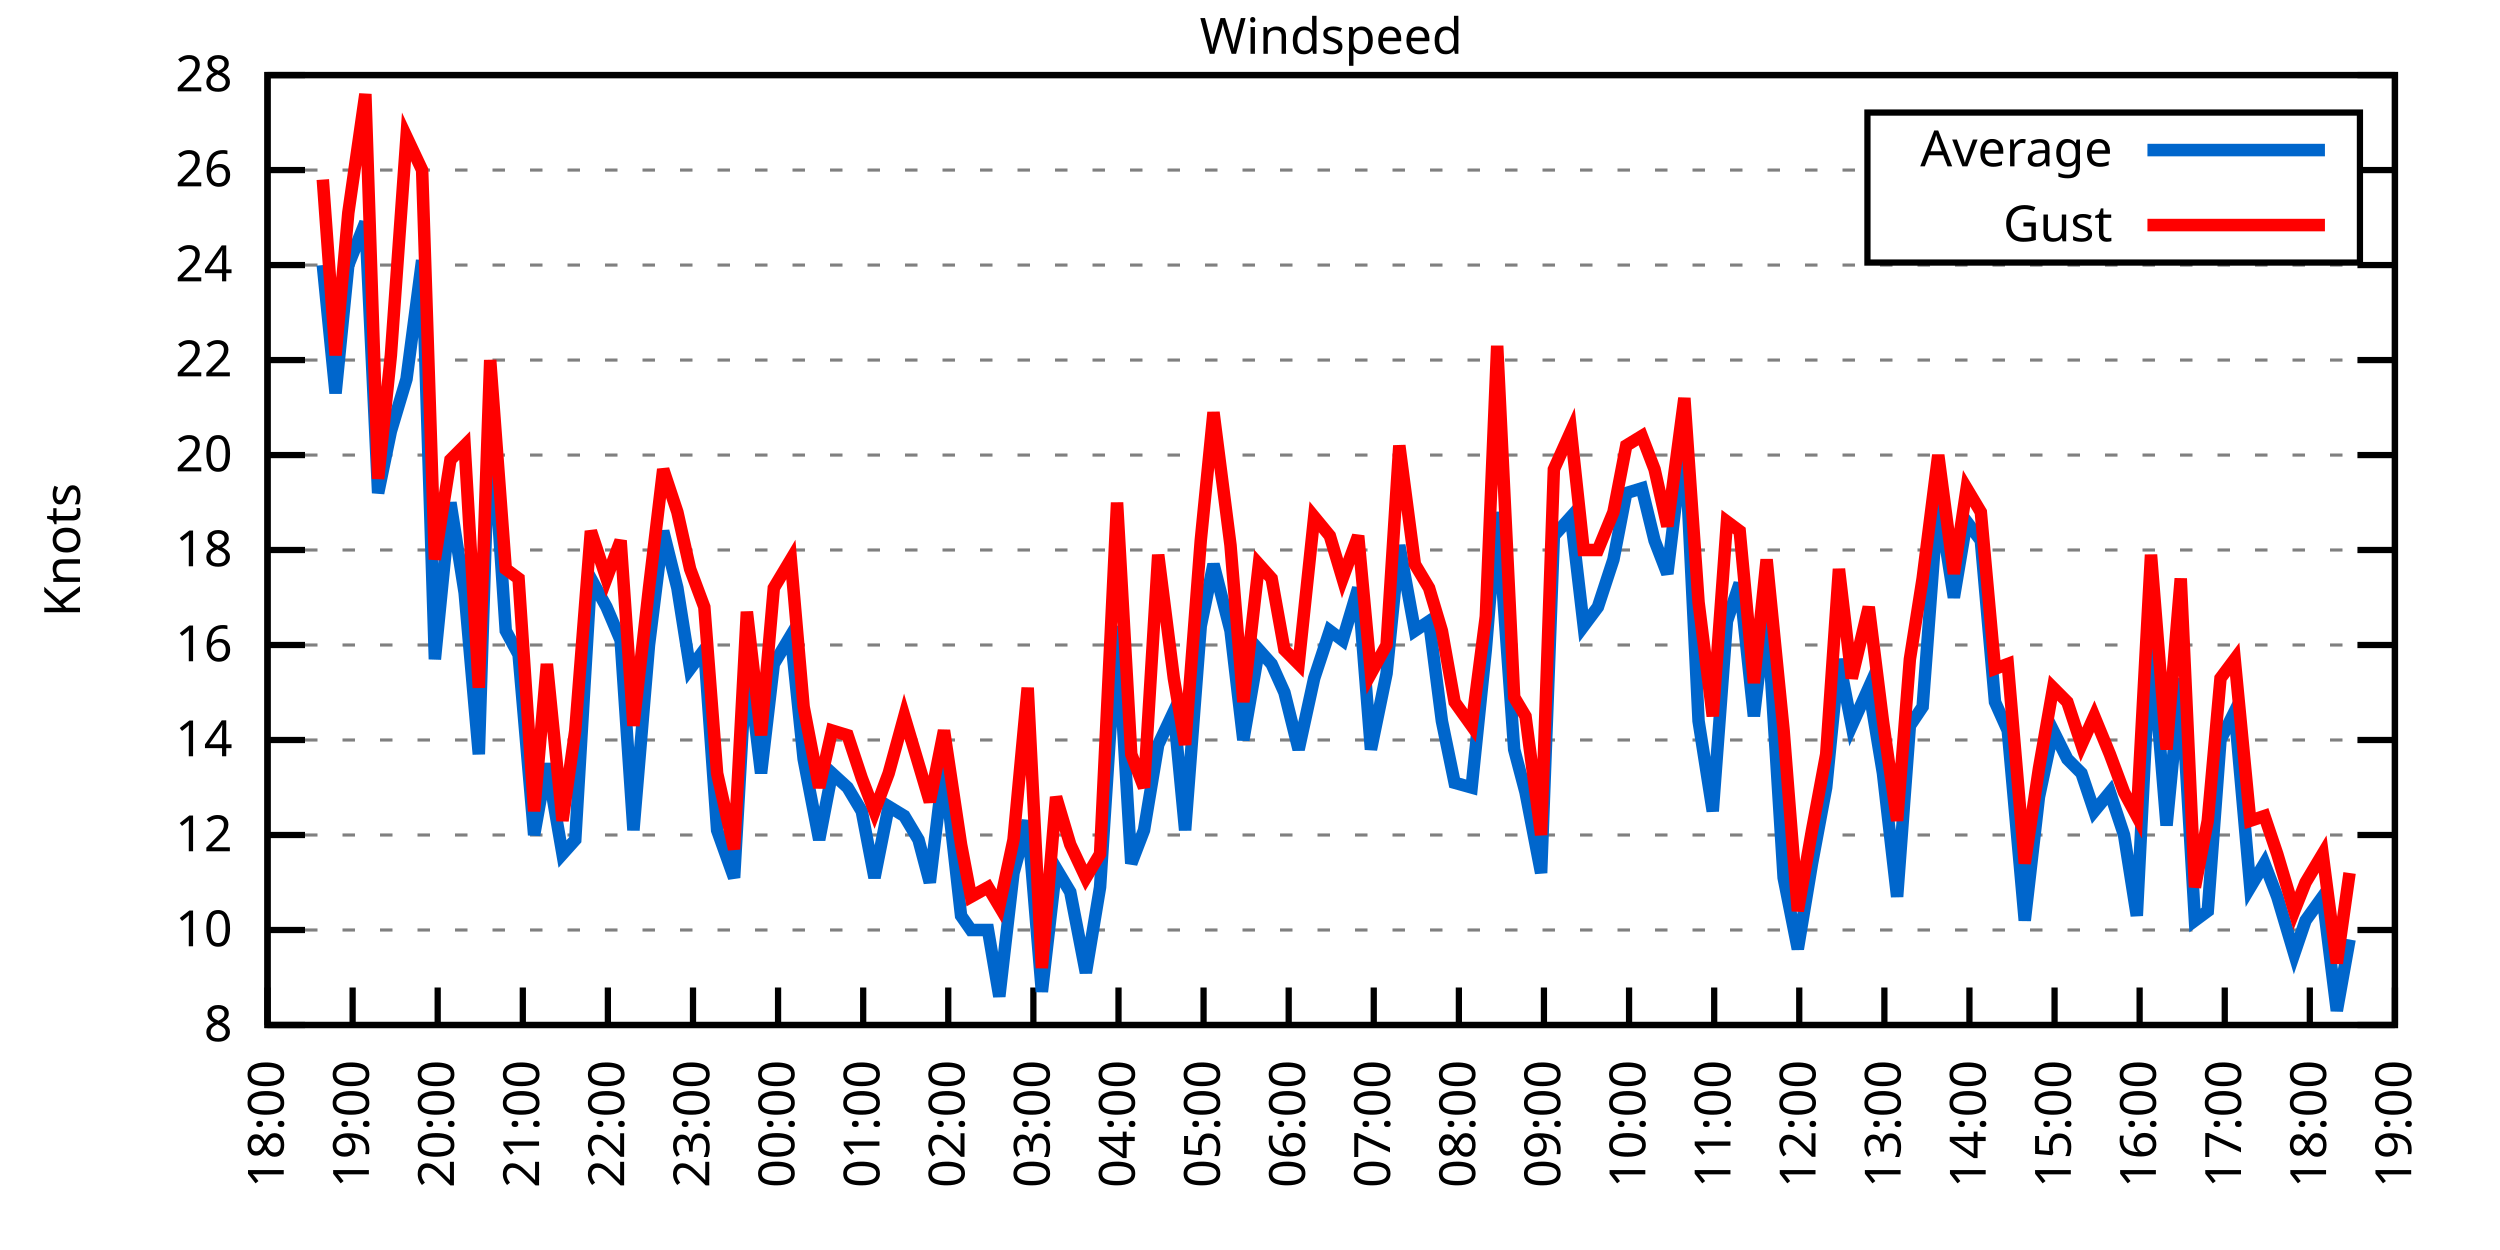
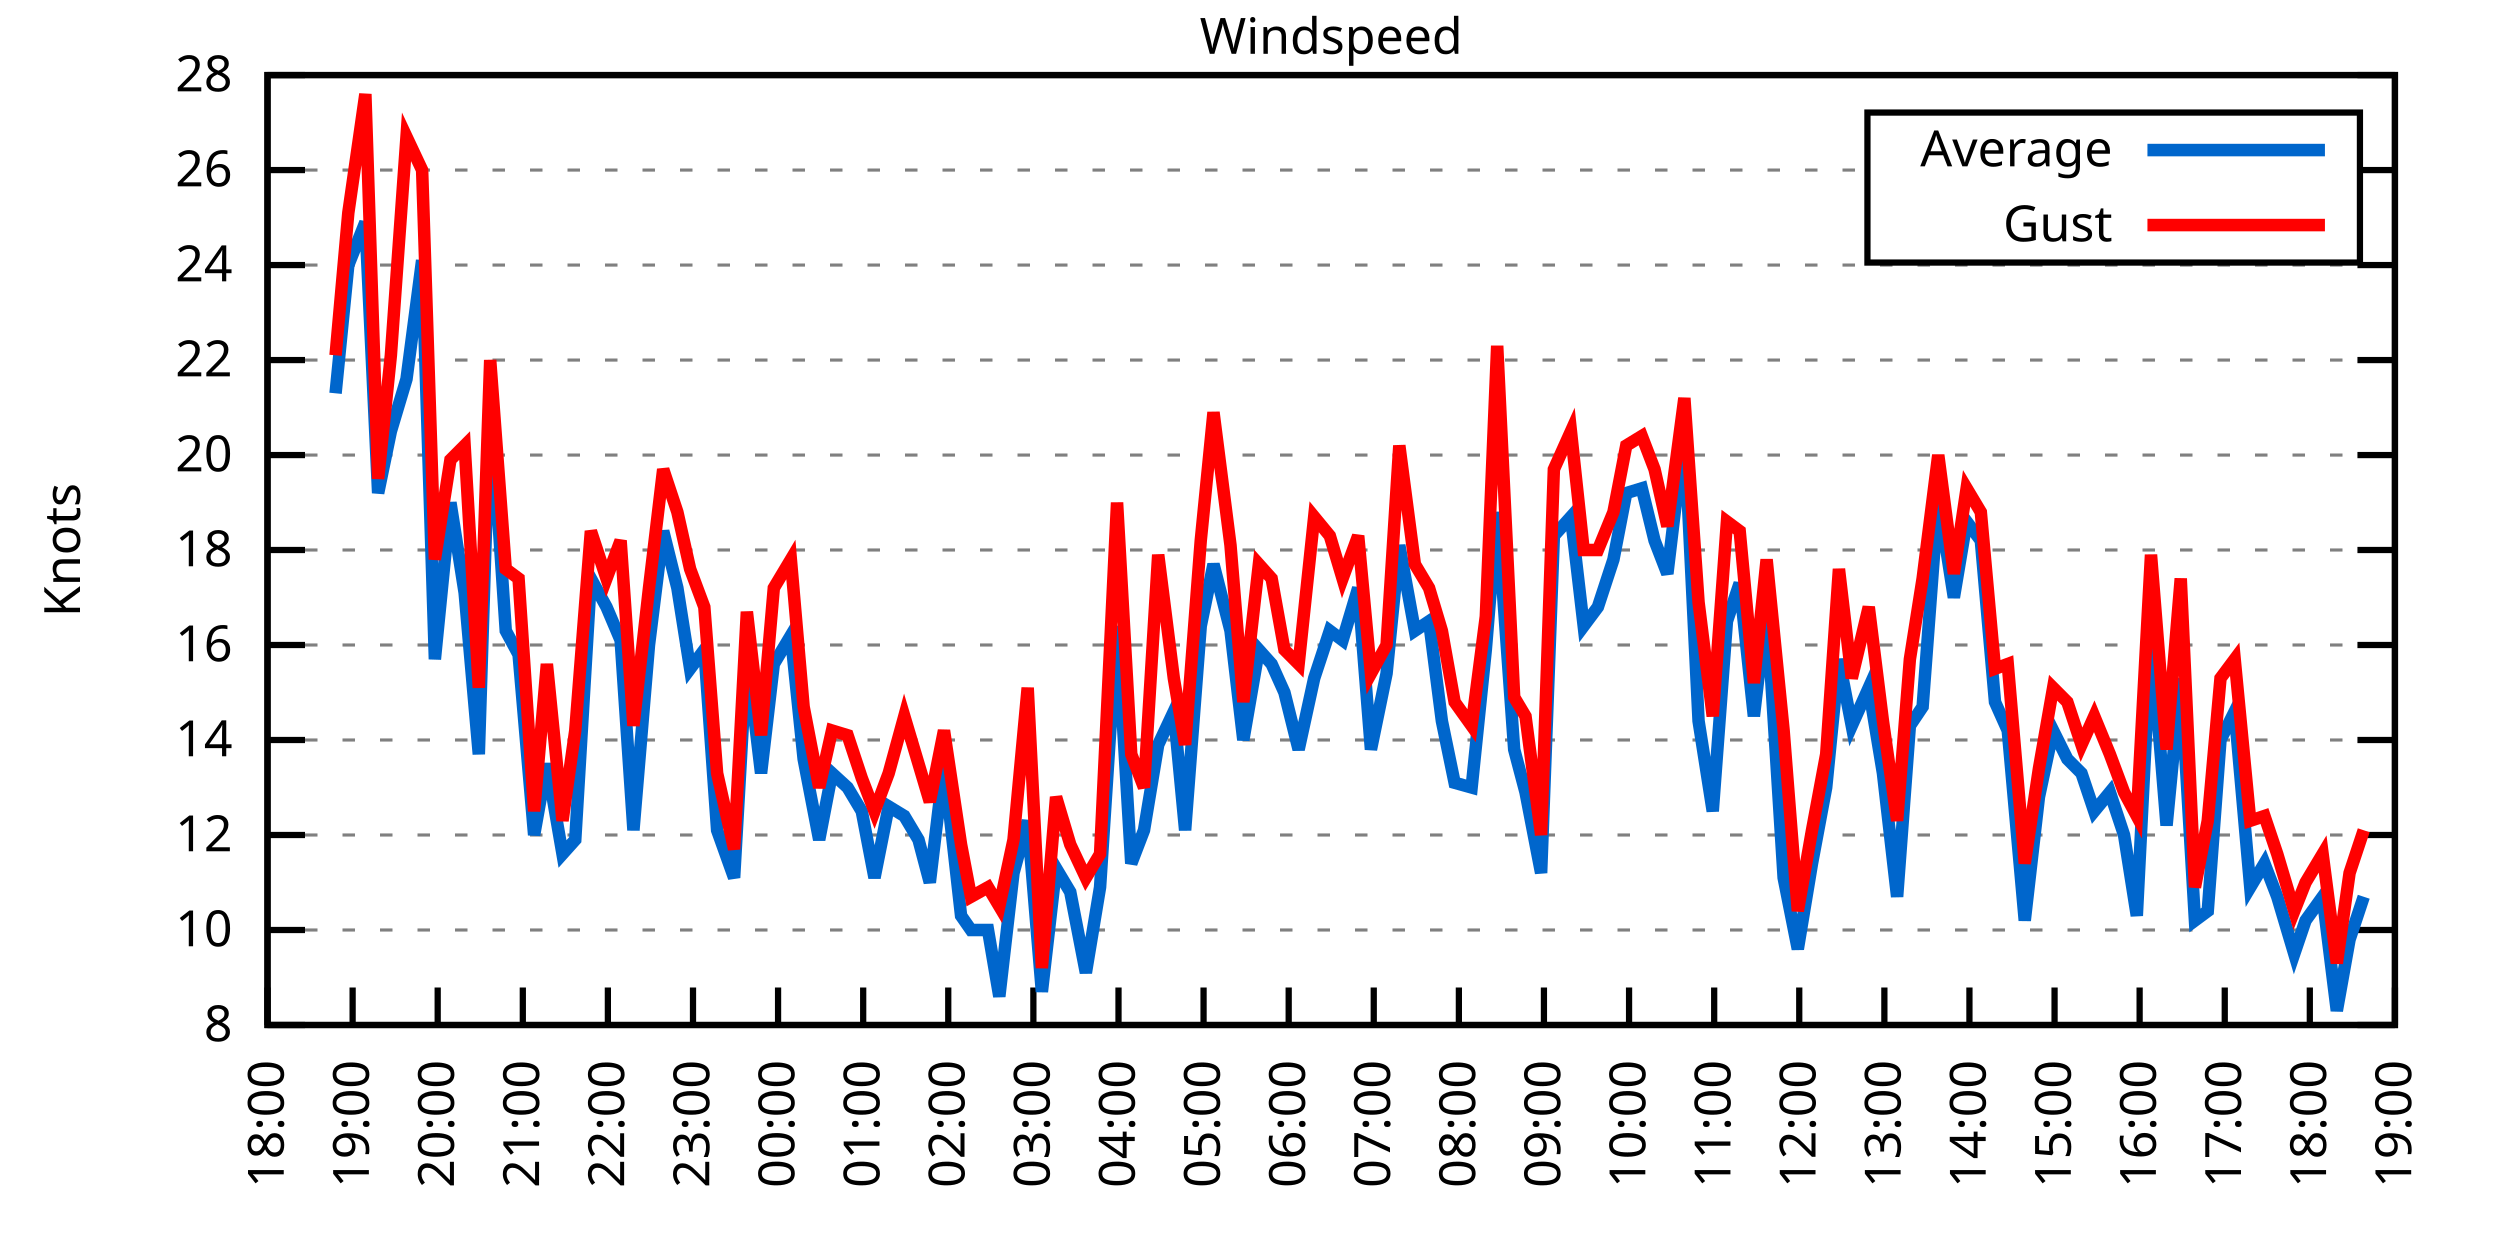
<svg xmlns="http://www.w3.org/2000/svg" xmlns:xlink="http://www.w3.org/1999/xlink" width="400" height="200" viewBox="0 0 400 200">
  <g id="gnuplot_canvas">
    <rect x="0" y="0" width="400" height="200" fill="none" />
    <defs>
      <circle id="gpDot" r="0.5" stroke-width="0.5" stroke="currentColor" />
      <path id="gpPt0" stroke-width="0.333" stroke="currentColor" d="M-1,0 h2 M0,-1 v2" />
      <path id="gpPt1" stroke-width="0.333" stroke="currentColor" d="M-1,-1 L1,1 M1,-1 L-1,1" />
      <path id="gpPt2" stroke-width="0.333" stroke="currentColor" d="M-1,0 L1,0 M0,-1 L0,1 M-1,-1 L1,1 M-1,1 L1,-1" />
      <rect id="gpPt3" stroke-width="0.333" stroke="currentColor" x="-1" y="-1" width="2" height="2" />
      <rect id="gpPt4" stroke-width="0.333" stroke="currentColor" fill="currentColor" x="-1" y="-1" width="2" height="2" />
      <circle id="gpPt5" stroke-width="0.333" stroke="currentColor" cx="0" cy="0" r="1" />
      <use xlink:href="#gpPt5" id="gpPt6" fill="currentColor" stroke="none" />
      <path id="gpPt7" stroke-width="0.333" stroke="currentColor" d="M0,-1.33 L-1.33,0.67 L1.33,0.67 z" />
      <use xlink:href="#gpPt7" id="gpPt8" fill="currentColor" stroke="none" />
      <use xlink:href="#gpPt7" id="gpPt9" stroke="currentColor" transform="rotate(180)" />
      <use xlink:href="#gpPt9" id="gpPt10" fill="currentColor" stroke="none" />
      <use xlink:href="#gpPt3" id="gpPt11" stroke="currentColor" transform="rotate(45)" />
      <use xlink:href="#gpPt11" id="gpPt12" fill="currentColor" stroke="none" />
      <path id="gpPt13" stroke-width="0.333" stroke="currentColor" d="M0,1.330 L1.265,0.411 L0.782,-1.067 L-0.782,-1.076 L-1.265,0.411 z" />
      <use xlink:href="#gpPt13" id="gpPt14" fill="currentColor" stroke="none" />
      <filter id="textbox" filterUnits="objectBoundingBox" x="0" y="0" height="1" width="1">
        <feFlood flood-color="white" flood-opacity="1" result="bgnd" />
        <feComposite in="SourceGraphic" in2="bgnd" operator="atop" />
      </filter>
      <filter id="greybox" filterUnits="objectBoundingBox" x="0" y="0" height="1" width="1">
        <feFlood flood-color="lightgrey" flood-opacity="1" result="grey" />
        <feComposite in="SourceGraphic" in2="grey" operator="atop" />
      </filter>
    </defs>
    <g fill="none" color="white" stroke="currentColor" stroke-width="1.00" stroke-linecap="butt" stroke-linejoin="miter">
</g>
    <g fill="none" color="black" stroke="currentColor" stroke-width="1.00" stroke-linecap="butt" stroke-linejoin="miter">
      <g stroke="none" shape-rendering="crispEdges">
        <polygon fill="rgb(255, 255, 255)" points="42.80,164.00 383.18,164.00 383.18,12.02 42.80,12.02 " />
      </g>
    </g>
    <g fill="none" color="black" stroke="currentColor" stroke-width="1.00" stroke-linecap="butt" stroke-linejoin="miter">
</g>
    <g fill="none" color="black" stroke="black" stroke-width="0.50" stroke-linecap="butt" stroke-linejoin="miter">
</g>
    <g fill="none" color="gray" stroke="currentColor" stroke-width="0.50" stroke-linecap="butt" stroke-linejoin="miter">
      <path stroke="gray" stroke-dasharray="2,4" class="gridline" d="M42.80,164.00 L383.19,164.00  " />
    </g>
    <g fill="none" color="gray" stroke="gray" stroke-width="1.00" stroke-linecap="butt" stroke-linejoin="miter">
</g>
    <g fill="none" color="black" stroke="currentColor" stroke-width="1.00" stroke-linecap="butt" stroke-linejoin="miter">
      <path stroke="black" d="M42.80,164.00 L48.80,164.00 M383.19,164.00 L377.19,164.00  " />
      <g transform="translate(37.20,166.60)" stroke="none" fill="black" font-family="Sans" font-size="8.00" text-anchor="end">
        <text>
          <tspan font-family="Sans"> 8</tspan>
        </text>
      </g>
    </g>
    <g fill="none" color="black" stroke="currentColor" stroke-width="1.00" stroke-linecap="butt" stroke-linejoin="miter">
</g>
    <g fill="none" color="black" stroke="black" stroke-width="0.50" stroke-linecap="butt" stroke-linejoin="miter">
</g>
    <g fill="none" color="gray" stroke="currentColor" stroke-width="0.50" stroke-linecap="butt" stroke-linejoin="miter">
      <path stroke="gray" stroke-dasharray="2,4" class="gridline" d="M42.80,148.80 L383.19,148.80  " />
    </g>
    <g fill="none" color="gray" stroke="gray" stroke-width="1.00" stroke-linecap="butt" stroke-linejoin="miter">
</g>
    <g fill="none" color="black" stroke="currentColor" stroke-width="1.00" stroke-linecap="butt" stroke-linejoin="miter">
      <path stroke="black" d="M42.80,148.80 L48.80,148.80 M383.19,148.80 L377.19,148.80  " />
      <g transform="translate(37.20,151.40)" stroke="none" fill="black" font-family="Sans" font-size="8.00" text-anchor="end">
        <text>
          <tspan font-family="Sans"> 10</tspan>
        </text>
      </g>
    </g>
    <g fill="none" color="black" stroke="currentColor" stroke-width="1.00" stroke-linecap="butt" stroke-linejoin="miter">
</g>
    <g fill="none" color="black" stroke="black" stroke-width="0.50" stroke-linecap="butt" stroke-linejoin="miter">
</g>
    <g fill="none" color="gray" stroke="currentColor" stroke-width="0.50" stroke-linecap="butt" stroke-linejoin="miter">
      <path stroke="gray" stroke-dasharray="2,4" class="gridline" d="M42.80,133.60 L383.19,133.60  " />
    </g>
    <g fill="none" color="gray" stroke="gray" stroke-width="1.00" stroke-linecap="butt" stroke-linejoin="miter">
</g>
    <g fill="none" color="black" stroke="currentColor" stroke-width="1.00" stroke-linecap="butt" stroke-linejoin="miter">
      <path stroke="black" d="M42.80,133.60 L48.80,133.60 M383.19,133.60 L377.19,133.60  " />
      <g transform="translate(37.20,136.20)" stroke="none" fill="black" font-family="Sans" font-size="8.00" text-anchor="end">
        <text>
          <tspan font-family="Sans"> 12</tspan>
        </text>
      </g>
    </g>
    <g fill="none" color="black" stroke="currentColor" stroke-width="1.00" stroke-linecap="butt" stroke-linejoin="miter">
</g>
    <g fill="none" color="black" stroke="black" stroke-width="0.50" stroke-linecap="butt" stroke-linejoin="miter">
</g>
    <g fill="none" color="gray" stroke="currentColor" stroke-width="0.50" stroke-linecap="butt" stroke-linejoin="miter">
      <path stroke="gray" stroke-dasharray="2,4" class="gridline" d="M42.80,118.40 L383.19,118.40  " />
    </g>
    <g fill="none" color="gray" stroke="gray" stroke-width="1.00" stroke-linecap="butt" stroke-linejoin="miter">
</g>
    <g fill="none" color="black" stroke="currentColor" stroke-width="1.00" stroke-linecap="butt" stroke-linejoin="miter">
      <path stroke="black" d="M42.80,118.40 L48.80,118.40 M383.19,118.40 L377.19,118.40  " />
      <g transform="translate(37.20,121.00)" stroke="none" fill="black" font-family="Sans" font-size="8.00" text-anchor="end">
        <text>
          <tspan font-family="Sans"> 14</tspan>
        </text>
      </g>
    </g>
    <g fill="none" color="black" stroke="currentColor" stroke-width="1.00" stroke-linecap="butt" stroke-linejoin="miter">
</g>
    <g fill="none" color="black" stroke="black" stroke-width="0.50" stroke-linecap="butt" stroke-linejoin="miter">
</g>
    <g fill="none" color="gray" stroke="currentColor" stroke-width="0.50" stroke-linecap="butt" stroke-linejoin="miter">
      <path stroke="gray" stroke-dasharray="2,4" class="gridline" d="M42.80,103.20 L383.19,103.20  " />
    </g>
    <g fill="none" color="gray" stroke="gray" stroke-width="1.00" stroke-linecap="butt" stroke-linejoin="miter">
</g>
    <g fill="none" color="black" stroke="currentColor" stroke-width="1.00" stroke-linecap="butt" stroke-linejoin="miter">
      <path stroke="black" d="M42.80,103.20 L48.80,103.20 M383.19,103.20 L377.19,103.20  " />
      <g transform="translate(37.20,105.80)" stroke="none" fill="black" font-family="Sans" font-size="8.00" text-anchor="end">
        <text>
          <tspan font-family="Sans"> 16</tspan>
        </text>
      </g>
    </g>
    <g fill="none" color="black" stroke="currentColor" stroke-width="1.00" stroke-linecap="butt" stroke-linejoin="miter">
</g>
    <g fill="none" color="black" stroke="black" stroke-width="0.50" stroke-linecap="butt" stroke-linejoin="miter">
</g>
    <g fill="none" color="gray" stroke="currentColor" stroke-width="0.50" stroke-linecap="butt" stroke-linejoin="miter">
      <path stroke="gray" stroke-dasharray="2,4" class="gridline" d="M42.80,88.00 L383.19,88.00  " />
    </g>
    <g fill="none" color="gray" stroke="gray" stroke-width="1.00" stroke-linecap="butt" stroke-linejoin="miter">
</g>
    <g fill="none" color="black" stroke="currentColor" stroke-width="1.00" stroke-linecap="butt" stroke-linejoin="miter">
      <path stroke="black" d="M42.80,88.00 L48.80,88.00 M383.19,88.00 L377.19,88.00  " />
      <g transform="translate(37.20,90.60)" stroke="none" fill="black" font-family="Sans" font-size="8.00" text-anchor="end">
        <text>
          <tspan font-family="Sans"> 18</tspan>
        </text>
      </g>
    </g>
    <g fill="none" color="black" stroke="currentColor" stroke-width="1.00" stroke-linecap="butt" stroke-linejoin="miter">
</g>
    <g fill="none" color="black" stroke="black" stroke-width="0.50" stroke-linecap="butt" stroke-linejoin="miter">
</g>
    <g fill="none" color="gray" stroke="currentColor" stroke-width="0.50" stroke-linecap="butt" stroke-linejoin="miter">
      <path stroke="gray" stroke-dasharray="2,4" class="gridline" d="M42.80,72.81 L383.19,72.81  " />
    </g>
    <g fill="none" color="gray" stroke="gray" stroke-width="1.00" stroke-linecap="butt" stroke-linejoin="miter">
</g>
    <g fill="none" color="black" stroke="currentColor" stroke-width="1.00" stroke-linecap="butt" stroke-linejoin="miter">
      <path stroke="black" d="M42.80,72.81 L48.80,72.81 M383.19,72.81 L377.19,72.81  " />
      <g transform="translate(37.20,75.41)" stroke="none" fill="black" font-family="Sans" font-size="8.00" text-anchor="end">
        <text>
          <tspan font-family="Sans"> 20</tspan>
        </text>
      </g>
    </g>
    <g fill="none" color="black" stroke="currentColor" stroke-width="1.00" stroke-linecap="butt" stroke-linejoin="miter">
</g>
    <g fill="none" color="black" stroke="black" stroke-width="0.50" stroke-linecap="butt" stroke-linejoin="miter">
</g>
    <g fill="none" color="gray" stroke="currentColor" stroke-width="0.50" stroke-linecap="butt" stroke-linejoin="miter">
      <path stroke="gray" stroke-dasharray="2,4" class="gridline" d="M42.80,57.61 L383.19,57.61  " />
    </g>
    <g fill="none" color="gray" stroke="gray" stroke-width="1.00" stroke-linecap="butt" stroke-linejoin="miter">
</g>
    <g fill="none" color="black" stroke="currentColor" stroke-width="1.00" stroke-linecap="butt" stroke-linejoin="miter">
      <path stroke="black" d="M42.80,57.61 L48.80,57.61 M383.19,57.61 L377.19,57.61  " />
      <g transform="translate(37.20,60.21)" stroke="none" fill="black" font-family="Sans" font-size="8.00" text-anchor="end">
        <text>
          <tspan font-family="Sans"> 22</tspan>
        </text>
      </g>
    </g>
    <g fill="none" color="black" stroke="currentColor" stroke-width="1.00" stroke-linecap="butt" stroke-linejoin="miter">
</g>
    <g fill="none" color="black" stroke="black" stroke-width="0.50" stroke-linecap="butt" stroke-linejoin="miter">
</g>
    <g fill="none" color="gray" stroke="currentColor" stroke-width="0.50" stroke-linecap="butt" stroke-linejoin="miter">
      <path stroke="gray" stroke-dasharray="2,4" class="gridline" d="M42.80,42.41 L383.19,42.41  " />
    </g>
    <g fill="none" color="gray" stroke="gray" stroke-width="1.00" stroke-linecap="butt" stroke-linejoin="miter">
</g>
    <g fill="none" color="black" stroke="currentColor" stroke-width="1.00" stroke-linecap="butt" stroke-linejoin="miter">
      <path stroke="black" d="M42.80,42.41 L48.80,42.41 M383.19,42.41 L377.19,42.41  " />
      <g transform="translate(37.20,45.01)" stroke="none" fill="black" font-family="Sans" font-size="8.00" text-anchor="end">
        <text>
          <tspan font-family="Sans"> 24</tspan>
        </text>
      </g>
    </g>
    <g fill="none" color="black" stroke="currentColor" stroke-width="1.00" stroke-linecap="butt" stroke-linejoin="miter">
</g>
    <g fill="none" color="black" stroke="black" stroke-width="0.50" stroke-linecap="butt" stroke-linejoin="miter">
</g>
    <g fill="none" color="gray" stroke="currentColor" stroke-width="0.50" stroke-linecap="butt" stroke-linejoin="miter">
      <path stroke="gray" stroke-dasharray="2,4" class="gridline" d="M42.80,27.21 L298.79,27.21 M377.59,27.21 L383.19,27.21  " />
    </g>
    <g fill="none" color="gray" stroke="gray" stroke-width="1.00" stroke-linecap="butt" stroke-linejoin="miter">
</g>
    <g fill="none" color="black" stroke="currentColor" stroke-width="1.00" stroke-linecap="butt" stroke-linejoin="miter">
      <path stroke="black" d="M42.80,27.21 L48.80,27.21 M383.19,27.21 L377.19,27.21  " />
      <g transform="translate(37.20,29.81)" stroke="none" fill="black" font-family="Sans" font-size="8.00" text-anchor="end">
        <text>
          <tspan font-family="Sans"> 26</tspan>
        </text>
      </g>
    </g>
    <g fill="none" color="black" stroke="currentColor" stroke-width="1.00" stroke-linecap="butt" stroke-linejoin="miter">
</g>
    <g fill="none" color="black" stroke="black" stroke-width="0.50" stroke-linecap="butt" stroke-linejoin="miter">
</g>
    <g fill="none" color="gray" stroke="currentColor" stroke-width="0.50" stroke-linecap="butt" stroke-linejoin="miter">
      <path stroke="gray" stroke-dasharray="2,4" class="gridline" d="M42.80,12.01 L383.19,12.01  " />
    </g>
    <g fill="none" color="gray" stroke="gray" stroke-width="1.00" stroke-linecap="butt" stroke-linejoin="miter">
</g>
    <g fill="none" color="black" stroke="currentColor" stroke-width="1.00" stroke-linecap="butt" stroke-linejoin="miter">
      <path stroke="black" d="M42.80,12.01 L48.80,12.01 M383.19,12.01 L377.19,12.01  " />
      <g transform="translate(37.20,14.61)" stroke="none" fill="black" font-family="Sans" font-size="8.00" text-anchor="end">
        <text>
          <tspan font-family="Sans"> 28</tspan>
        </text>
      </g>
    </g>
    <g fill="none" color="black" stroke="currentColor" stroke-width="1.00" stroke-linecap="butt" stroke-linejoin="miter">
      <path stroke="black" d="M42.80,164.00 L42.80,158.00  " />
      <g transform="translate(45.40,169.60) rotate(270.00)" stroke="none" fill="black" font-family="Sans" font-size="8.00" text-anchor="end">
        <text>
          <tspan font-family="Sans">18:00</tspan>
        </text>
      </g>
    </g>
    <g fill="none" color="black" stroke="currentColor" stroke-width="1.00" stroke-linecap="butt" stroke-linejoin="miter">
      <path stroke="black" d="M56.42,164.00 L56.42,158.00  " />
      <g transform="translate(59.02,169.60) rotate(270.00)" stroke="none" fill="black" font-family="Sans" font-size="8.00" text-anchor="end">
        <text>
          <tspan font-family="Sans">19:00</tspan>
        </text>
      </g>
    </g>
    <g fill="none" color="black" stroke="currentColor" stroke-width="1.00" stroke-linecap="butt" stroke-linejoin="miter">
      <path stroke="black" d="M70.03,164.00 L70.03,158.00  " />
      <g transform="translate(72.63,169.60) rotate(270.00)" stroke="none" fill="black" font-family="Sans" font-size="8.00" text-anchor="end">
        <text>
          <tspan font-family="Sans">20:00</tspan>
        </text>
      </g>
    </g>
    <g fill="none" color="black" stroke="currentColor" stroke-width="1.00" stroke-linecap="butt" stroke-linejoin="miter">
      <path stroke="black" d="M83.65,164.00 L83.65,158.00  " />
      <g transform="translate(86.25,169.60) rotate(270.00)" stroke="none" fill="black" font-family="Sans" font-size="8.00" text-anchor="end">
        <text>
          <tspan font-family="Sans">21:00</tspan>
        </text>
      </g>
    </g>
    <g fill="none" color="black" stroke="currentColor" stroke-width="1.00" stroke-linecap="butt" stroke-linejoin="miter">
      <path stroke="black" d="M97.26,164.00 L97.26,158.00  " />
      <g transform="translate(99.86,169.60) rotate(270.00)" stroke="none" fill="black" font-family="Sans" font-size="8.00" text-anchor="end">
        <text>
          <tspan font-family="Sans">22:00</tspan>
        </text>
      </g>
    </g>
    <g fill="none" color="black" stroke="currentColor" stroke-width="1.00" stroke-linecap="butt" stroke-linejoin="miter">
      <path stroke="black" d="M110.88,164.00 L110.88,158.00  " />
      <g transform="translate(113.48,169.60) rotate(270.00)" stroke="none" fill="black" font-family="Sans" font-size="8.00" text-anchor="end">
        <text>
          <tspan font-family="Sans">23:00</tspan>
        </text>
      </g>
    </g>
    <g fill="none" color="black" stroke="currentColor" stroke-width="1.00" stroke-linecap="butt" stroke-linejoin="miter">
      <path stroke="black" d="M124.49,164.00 L124.49,158.00  " />
      <g transform="translate(127.09,169.60) rotate(270.00)" stroke="none" fill="black" font-family="Sans" font-size="8.00" text-anchor="end">
        <text>
          <tspan font-family="Sans">00:00</tspan>
        </text>
      </g>
    </g>
    <g fill="none" color="black" stroke="currentColor" stroke-width="1.00" stroke-linecap="butt" stroke-linejoin="miter">
      <path stroke="black" d="M138.11,164.00 L138.11,158.00  " />
      <g transform="translate(140.71,169.60) rotate(270.00)" stroke="none" fill="black" font-family="Sans" font-size="8.00" text-anchor="end">
        <text>
          <tspan font-family="Sans">01:00</tspan>
        </text>
      </g>
    </g>
    <g fill="none" color="black" stroke="currentColor" stroke-width="1.00" stroke-linecap="butt" stroke-linejoin="miter">
      <path stroke="black" d="M151.72,164.00 L151.72,158.00  " />
      <g transform="translate(154.32,169.60) rotate(270.00)" stroke="none" fill="black" font-family="Sans" font-size="8.00" text-anchor="end">
        <text>
          <tspan font-family="Sans">02:00</tspan>
        </text>
      </g>
    </g>
    <g fill="none" color="black" stroke="currentColor" stroke-width="1.00" stroke-linecap="butt" stroke-linejoin="miter">
      <path stroke="black" d="M165.34,164.00 L165.34,158.00  " />
      <g transform="translate(167.94,169.60) rotate(270.00)" stroke="none" fill="black" font-family="Sans" font-size="8.00" text-anchor="end">
        <text>
          <tspan font-family="Sans">03:00</tspan>
        </text>
      </g>
    </g>
    <g fill="none" color="black" stroke="currentColor" stroke-width="1.00" stroke-linecap="butt" stroke-linejoin="miter">
      <path stroke="black" d="M178.96,164.00 L178.96,158.00  " />
      <g transform="translate(181.56,169.60) rotate(270.00)" stroke="none" fill="black" font-family="Sans" font-size="8.00" text-anchor="end">
        <text>
          <tspan font-family="Sans">04:00</tspan>
        </text>
      </g>
    </g>
    <g fill="none" color="black" stroke="currentColor" stroke-width="1.00" stroke-linecap="butt" stroke-linejoin="miter">
      <path stroke="black" d="M192.57,164.00 L192.57,158.00  " />
      <g transform="translate(195.17,169.60) rotate(270.00)" stroke="none" fill="black" font-family="Sans" font-size="8.00" text-anchor="end">
        <text>
          <tspan font-family="Sans">05:00</tspan>
        </text>
      </g>
    </g>
    <g fill="none" color="black" stroke="currentColor" stroke-width="1.00" stroke-linecap="butt" stroke-linejoin="miter">
      <path stroke="black" d="M206.19,164.00 L206.19,158.00  " />
      <g transform="translate(208.79,169.60) rotate(270.00)" stroke="none" fill="black" font-family="Sans" font-size="8.00" text-anchor="end">
        <text>
          <tspan font-family="Sans">06:00</tspan>
        </text>
      </g>
    </g>
    <g fill="none" color="black" stroke="currentColor" stroke-width="1.00" stroke-linecap="butt" stroke-linejoin="miter">
      <path stroke="black" d="M219.80,164.00 L219.80,158.00  " />
      <g transform="translate(222.40,169.60) rotate(270.00)" stroke="none" fill="black" font-family="Sans" font-size="8.00" text-anchor="end">
        <text>
          <tspan font-family="Sans">07:00</tspan>
        </text>
      </g>
    </g>
    <g fill="none" color="black" stroke="currentColor" stroke-width="1.00" stroke-linecap="butt" stroke-linejoin="miter">
      <path stroke="black" d="M233.42,164.00 L233.42,158.00  " />
      <g transform="translate(236.02,169.60) rotate(270.00)" stroke="none" fill="black" font-family="Sans" font-size="8.00" text-anchor="end">
        <text>
          <tspan font-family="Sans">08:00</tspan>
        </text>
      </g>
    </g>
    <g fill="none" color="black" stroke="currentColor" stroke-width="1.00" stroke-linecap="butt" stroke-linejoin="miter">
      <path stroke="black" d="M247.03,164.00 L247.03,158.00  " />
      <g transform="translate(249.63,169.60) rotate(270.00)" stroke="none" fill="black" font-family="Sans" font-size="8.00" text-anchor="end">
        <text>
          <tspan font-family="Sans">09:00</tspan>
        </text>
      </g>
    </g>
    <g fill="none" color="black" stroke="currentColor" stroke-width="1.00" stroke-linecap="butt" stroke-linejoin="miter">
      <path stroke="black" d="M260.65,164.00 L260.65,158.00  " />
      <g transform="translate(263.25,169.60) rotate(270.00)" stroke="none" fill="black" font-family="Sans" font-size="8.00" text-anchor="end">
        <text>
          <tspan font-family="Sans">10:00</tspan>
        </text>
      </g>
    </g>
    <g fill="none" color="black" stroke="currentColor" stroke-width="1.00" stroke-linecap="butt" stroke-linejoin="miter">
      <path stroke="black" d="M274.27,164.00 L274.27,158.00  " />
      <g transform="translate(276.87,169.60) rotate(270.00)" stroke="none" fill="black" font-family="Sans" font-size="8.00" text-anchor="end">
        <text>
          <tspan font-family="Sans">11:00</tspan>
        </text>
      </g>
    </g>
    <g fill="none" color="black" stroke="currentColor" stroke-width="1.00" stroke-linecap="butt" stroke-linejoin="miter">
      <path stroke="black" d="M287.88,164.00 L287.88,158.00  " />
      <g transform="translate(290.48,169.60) rotate(270.00)" stroke="none" fill="black" font-family="Sans" font-size="8.00" text-anchor="end">
        <text>
          <tspan font-family="Sans">12:00</tspan>
        </text>
      </g>
    </g>
    <g fill="none" color="black" stroke="currentColor" stroke-width="1.00" stroke-linecap="butt" stroke-linejoin="miter">
      <path stroke="black" d="M301.50,164.00 L301.50,158.00  " />
      <g transform="translate(304.10,169.60) rotate(270.00)" stroke="none" fill="black" font-family="Sans" font-size="8.00" text-anchor="end">
        <text>
          <tspan font-family="Sans">13:00</tspan>
        </text>
      </g>
    </g>
    <g fill="none" color="black" stroke="currentColor" stroke-width="1.00" stroke-linecap="butt" stroke-linejoin="miter">
      <path stroke="black" d="M315.11,164.00 L315.11,158.00  " />
      <g transform="translate(317.71,169.60) rotate(270.00)" stroke="none" fill="black" font-family="Sans" font-size="8.00" text-anchor="end">
        <text>
          <tspan font-family="Sans">14:00</tspan>
        </text>
      </g>
    </g>
    <g fill="none" color="black" stroke="currentColor" stroke-width="1.00" stroke-linecap="butt" stroke-linejoin="miter">
      <path stroke="black" d="M328.73,164.00 L328.73,158.00  " />
      <g transform="translate(331.33,169.60) rotate(270.00)" stroke="none" fill="black" font-family="Sans" font-size="8.00" text-anchor="end">
        <text>
          <tspan font-family="Sans">15:00</tspan>
        </text>
      </g>
    </g>
    <g fill="none" color="black" stroke="currentColor" stroke-width="1.00" stroke-linecap="butt" stroke-linejoin="miter">
      <path stroke="black" d="M342.34,164.00 L342.34,158.00  " />
      <g transform="translate(344.94,169.60) rotate(270.00)" stroke="none" fill="black" font-family="Sans" font-size="8.00" text-anchor="end">
        <text>
          <tspan font-family="Sans">16:00</tspan>
        </text>
      </g>
    </g>
    <g fill="none" color="black" stroke="currentColor" stroke-width="1.00" stroke-linecap="butt" stroke-linejoin="miter">
      <path stroke="black" d="M355.96,164.00 L355.96,158.00  " />
      <g transform="translate(358.56,169.60) rotate(270.00)" stroke="none" fill="black" font-family="Sans" font-size="8.00" text-anchor="end">
        <text>
          <tspan font-family="Sans">17:00</tspan>
        </text>
      </g>
    </g>
    <g fill="none" color="black" stroke="currentColor" stroke-width="1.00" stroke-linecap="butt" stroke-linejoin="miter">
      <path stroke="black" d="M369.57,164.00 L369.57,158.00  " />
      <g transform="translate(372.17,169.60) rotate(270.00)" stroke="none" fill="black" font-family="Sans" font-size="8.00" text-anchor="end">
        <text>
          <tspan font-family="Sans">18:00</tspan>
        </text>
      </g>
    </g>
    <g fill="none" color="black" stroke="currentColor" stroke-width="1.00" stroke-linecap="butt" stroke-linejoin="miter">
      <path stroke="black" d="M383.19,164.00 L383.19,158.00  " />
      <g transform="translate(385.79,169.60) rotate(270.00)" stroke="none" fill="black" font-family="Sans" font-size="8.00" text-anchor="end">
        <text>
          <tspan font-family="Sans">19:00</tspan>
        </text>
      </g>
    </g>
    <g fill="none" color="black" stroke="currentColor" stroke-width="1.00" stroke-linecap="butt" stroke-linejoin="miter">
</g>
    <g fill="none" color="black" stroke="currentColor" stroke-width="1.00" stroke-linecap="butt" stroke-linejoin="miter">
      <path stroke="black" d="M42.80,12.01 L42.80,164.00 L383.19,164.00 L383.19,12.01 L42.80,12.01 Z  " />
    </g>
    <g fill="none" color="black" stroke="currentColor" stroke-width="1.00" stroke-linecap="butt" stroke-linejoin="miter">
</g>
    <g fill="none" color="black" stroke="currentColor" stroke-width="1.00" stroke-linecap="butt" stroke-linejoin="miter">
      <path stroke="black" d="M298.79,42.01 L298.79,18.01 L377.59,18.01 L377.59,42.01 L298.79,42.01 Z  " />
    </g>
    <g id="Windspeed_plot_1">
      <g fill="none" color="white" stroke="black" stroke-width="2.00" stroke-linecap="butt" stroke-linejoin="miter">
</g>
      <g fill="none" color="black" stroke="currentColor" stroke-width="2.00" stroke-linecap="butt" stroke-linejoin="miter">
        <g transform="translate(337.99,26.61)" stroke="none" fill="black" font-family="Sans" font-size="8.00" text-anchor="end">
          <text>
            <tspan font-family="Sans">Average</tspan>
          </text>
        </g>
      </g>
      <g fill="none" color="black" stroke="currentColor" stroke-width="2.00" stroke-linecap="butt" stroke-linejoin="miter">
-         <path stroke="rgb(  0, 102, 204)" d="M343.59,24.01 L371.99,24.01 M51.65,42.41 L53.69,62.93 L55.73,42.41 L58.46,35.57 L60.50,78.89 L62.54,69.01   L65.04,60.65 L67.54,41.65 L69.58,105.48 L72.07,80.41 L74.34,94.84 L76.61,120.68 L78.43,63.69 L80.92,100.92   L82.97,104.72 L85.46,133.60 L87.50,122.20 L90.00,136.64 L92.04,134.36 L94.54,92.56 L97.04,97.12 L99.30,102.44   L101.35,132.84 L103.84,103.20 L106.11,84.97 L108.38,94.08 L110.42,107.00 L112.69,103.96 L114.74,132.84 L117.46,140.44   L119.50,104.72 L121.77,123.72 L123.81,106.24 L126.54,101.68 L128.58,121.44 L131.07,134.36 L133.12,123.72 L135.61,126.00   L137.88,129.80 L139.92,140.44 L142.19,129.04 L144.69,130.56 L146.96,134.36 L148.77,141.20 L151.04,122.20 L153.77,146.52   L155.36,148.80 L158.08,148.80 L159.89,159.44 L162.16,139.68 L164.43,131.32 L166.70,158.68 L168.97,138.92 L171.24,142.72   L173.74,155.64 L176.01,141.96 L178.73,100.16 L181.00,138.16 L183.04,132.84 L185.31,119.16 L187.81,113.84 L189.62,132.84   L192.12,100.16 L194.16,90.28 L196.88,100.92 L198.93,118.40 L201.42,103.96 L203.46,106.24 L205.51,110.80 L207.78,119.92   L210.27,108.52 L212.77,100.92 L214.81,102.44 L217.31,94.08 L219.35,119.92 L221.85,107.76 L223.89,87.25 L226.38,100.92   L228.65,99.40 L230.70,115.36 L232.74,125.24 L235.46,126.00 L237.73,103.96 L239.55,81.93 L242.27,119.92 L244.08,126.76   L246.58,139.68 L248.62,85.73 L251.35,82.69 L253.39,100.16 L255.66,97.12 L258.15,89.52 L260.20,78.89 L262.69,78.13   L264.73,86.49 L266.78,91.80 L269.50,69.01 L271.77,115.36 L274.04,129.80 L276.31,99.40 L278.35,93.32 L280.62,114.60   L282.66,97.12 L285.38,140.44 L287.65,151.84 L289.92,138.16 L292.19,126.00 L294.23,105.48 L296.28,116.12 L299.00,110.04   L301.27,123.72 L303.54,143.48 L305.58,116.12 L307.62,113.08 L310.12,79.65 L312.62,95.60 L314.66,83.45 L316.93,86.49   L319.20,112.32 L321.24,116.88 L323.96,147.28 L326.23,127.52 L328.50,116.88 L330.77,121.44 L333.04,123.72 L335.08,129.80   L337.58,126.76 L339.85,133.60 L341.89,146.52 L344.16,101.68 L346.65,132.08 L348.92,108.52 L351.19,147.28 L353.24,145.76   L355.28,118.40 L357.55,113.84 L360.04,141.96 L362.31,138.16 L364.36,143.48 L367.08,152.60 L368.89,147.28 L371.62,143.48   L373.89,161.72 L375.93,150.32  " />
+         <path stroke="rgb(  0, 102, 204)" d="M343.59,24.01 L371.99,24.01 M53.69,62.93 L55.73,42.41 L58.46,35.57 L60.50,78.89 L62.54,69.01 L65.04,60.65   L67.54,41.65 L69.58,105.48 L72.07,80.41 L74.34,94.84 L76.61,120.68 L78.43,63.69 L80.92,100.92 L82.97,104.72   L85.46,133.60 L87.50,122.20 L90.00,136.64 L92.04,134.36 L94.54,92.56 L97.04,97.12 L99.30,102.44 L101.35,132.84   L103.84,103.20 L106.11,84.97 L108.38,94.08 L110.42,107.00 L112.69,103.96 L114.74,132.84 L117.46,140.44 L119.50,104.72   L121.77,123.72 L123.81,106.24 L126.54,101.68 L128.58,121.44 L131.07,134.36 L133.12,123.72 L135.61,126.00 L137.88,129.80   L139.92,140.44 L142.19,129.04 L144.69,130.56 L146.96,134.36 L148.77,141.20 L151.04,122.20 L153.77,146.52 L155.36,148.80   L158.08,148.80 L159.89,159.44 L162.16,139.68 L164.43,131.32 L166.70,158.68 L168.97,138.92 L171.24,142.72 L173.74,155.64   L176.01,141.96 L178.73,100.16 L181.00,138.16 L183.04,132.84 L185.31,119.16 L187.81,113.84 L189.62,132.84 L192.12,100.16   L194.16,90.28 L196.88,100.92 L198.93,118.40 L201.42,103.96 L203.46,106.24 L205.51,110.80 L207.78,119.92 L210.27,108.52   L212.77,100.92 L214.81,102.44 L217.31,94.08 L219.35,119.92 L221.85,107.76 L223.89,87.25 L226.38,100.92 L228.65,99.40   L230.70,115.36 L232.74,125.24 L235.46,126.00 L237.73,103.96 L239.55,81.93 L242.27,119.92 L244.08,126.76 L246.58,139.68   L248.62,85.73 L251.35,82.69 L253.39,100.16 L255.66,97.12 L258.15,89.52 L260.20,78.89 L262.69,78.13 L264.73,86.49   L266.78,91.80 L269.50,69.01 L271.77,115.36 L274.04,129.80 L276.31,99.40 L278.35,93.32 L280.62,114.60 L282.66,97.12   L285.38,140.44 L287.65,151.84 L289.92,138.16 L292.19,126.00 L294.23,105.48 L296.28,116.12 L299.00,110.04 L301.27,123.72   L303.54,143.48 L305.58,116.12 L307.62,113.08 L310.12,79.65 L312.62,95.60 L314.66,83.45 L316.93,86.49 L319.20,112.32   L321.24,116.88 L323.96,147.28 L326.23,127.52 L328.50,116.88 L330.77,121.44 L333.04,123.72 L335.08,129.80 L337.58,126.76   L339.85,133.60 L341.89,146.52 L344.16,101.68 L346.65,132.08 L348.92,108.52 L351.19,147.28 L353.24,145.76 L355.28,118.40   L357.55,113.84 L360.04,141.96 L362.31,138.16 L364.36,143.48 L367.08,152.60 L368.89,147.28 L371.62,143.48 L373.89,161.72   L375.93,150.32 L378.20,143.48  " />
      </g>
    </g>
    <g id="Windspeed_plot_2">
      <g fill="none" color="black" stroke="currentColor" stroke-width="2.00" stroke-linecap="butt" stroke-linejoin="miter">
        <g transform="translate(337.99,38.61)" stroke="none" fill="black" font-family="Sans" font-size="8.00" text-anchor="end">
          <text>
            <tspan font-family="Sans">Gust</tspan>
          </text>
        </g>
      </g>
      <g fill="none" color="black" stroke="currentColor" stroke-width="2.00" stroke-linecap="butt" stroke-linejoin="miter">
-         <path stroke="rgb(255,   0,   0)" d="M343.59,36.01 L371.99,36.01 M51.65,28.73 L53.69,56.85 L55.73,34.05 L58.46,15.05 L60.50,76.61 L62.54,56.85   L65.04,21.89 L67.54,27.21 L69.58,89.52 L72.07,73.57 L74.34,71.29 L76.61,110.04 L78.43,57.61 L80.92,91.04   L82.97,92.56 L85.46,129.80 L87.50,106.24 L90.00,131.32 L92.04,116.88 L94.54,84.97 L97.04,92.56 L99.30,86.49   L101.35,116.12 L103.84,94.08 L106.11,75.09 L108.38,81.93 L110.42,91.04 L112.69,97.12 L114.74,123.72 L117.46,135.88   L119.50,97.88 L121.77,117.64 L123.81,94.08 L126.54,89.52 L128.58,113.08 L131.07,126.00 L133.12,116.88 L135.61,117.64   L137.88,124.48 L139.92,129.80 L142.19,123.72 L144.69,114.60 L146.96,122.20 L148.77,128.28 L151.04,116.88 L153.77,135.12   L155.36,143.48 L158.08,141.96 L159.89,145.00 L162.16,134.36 L164.43,110.04 L166.70,154.88 L168.97,127.52 L171.24,135.12   L173.74,140.44 L176.01,136.64 L178.73,80.41 L181.00,120.68 L183.04,126.00 L185.31,88.76 L187.81,108.52 L189.62,119.16   L192.12,86.49 L194.16,65.97 L196.88,87.25 L198.93,112.32 L201.42,90.28 L203.46,92.56 L205.51,103.96 L207.78,106.24   L210.27,82.69 L212.77,85.73 L214.81,92.56 L217.31,85.73 L219.35,107.76 L221.85,103.20 L223.89,71.29 L226.38,90.28   L228.65,94.08 L230.70,100.92 L232.74,112.32 L235.46,116.12 L237.73,98.64 L239.55,55.33 L242.27,111.56 L244.08,114.60   L246.58,133.60 L248.62,75.09 L251.35,69.01 L253.39,88.00 L255.66,88.00 L258.15,81.93 L260.20,71.29 L262.69,69.77   L264.73,75.09 L266.78,84.21 L269.50,63.69 L271.77,96.36 L274.04,114.60 L276.31,83.45 L278.35,84.97 L280.62,109.28   L282.66,89.52 L285.38,116.88 L287.65,145.76 L289.92,132.84 L292.19,120.68 L294.23,91.04 L296.28,108.52 L299.00,97.12   L301.27,115.36 L303.54,131.32 L305.58,105.48 L307.62,92.56 L310.12,72.81 L312.62,91.80 L314.66,78.13 L316.93,81.93   L319.20,107.00 L321.24,106.24 L323.96,138.16 L326.23,122.96 L328.50,110.04 L330.77,112.32 L333.04,119.16 L335.08,114.60   L337.58,120.68 L339.85,126.76 L341.89,130.56 L344.16,88.76 L346.65,119.92 L348.92,92.56 L351.19,141.96 L353.24,131.32   L355.28,108.52 L357.55,105.48 L360.04,131.32 L362.31,130.56 L364.36,136.64 L367.08,145.76 L368.89,141.20 L371.62,136.64   L373.89,154.12 L375.93,139.68  " />
+         <path stroke="rgb(255,   0,   0)" d="M343.59,36.01 L371.99,36.01 M53.69,56.85 L55.73,34.05 L58.46,15.05 L60.50,76.61 L62.54,56.85 L65.04,21.89   L67.54,27.21 L69.58,89.52 L72.07,73.57 L74.34,71.29 L76.61,110.04 L78.43,57.61 L80.92,91.04 L82.97,92.56   L85.46,129.80 L87.50,106.24 L90.00,131.32 L92.04,116.88 L94.54,84.97 L97.04,92.56 L99.30,86.49 L101.35,116.12   L103.84,94.08 L106.11,75.09 L108.38,81.93 L110.42,91.04 L112.69,97.12 L114.74,123.72 L117.46,135.88 L119.50,97.88   L121.77,117.64 L123.81,94.08 L126.54,89.52 L128.58,113.08 L131.07,126.00 L133.12,116.88 L135.61,117.64 L137.88,124.48   L139.92,129.80 L142.19,123.72 L144.69,114.60 L146.96,122.20 L148.77,128.28 L151.04,116.88 L153.77,135.12 L155.36,143.48   L158.08,141.96 L159.89,145.00 L162.16,134.36 L164.43,110.04 L166.70,154.88 L168.97,127.52 L171.24,135.12 L173.74,140.44   L176.01,136.64 L178.73,80.41 L181.00,120.68 L183.04,126.00 L185.31,88.76 L187.81,108.52 L189.62,119.16 L192.12,86.49   L194.16,65.97 L196.88,87.25 L198.93,112.32 L201.42,90.28 L203.46,92.56 L205.51,103.96 L207.78,106.24 L210.27,82.69   L212.77,85.73 L214.81,92.56 L217.31,85.73 L219.35,107.76 L221.85,103.20 L223.89,71.29 L226.38,90.28 L228.65,94.08   L230.70,100.92 L232.74,112.32 L235.46,116.12 L237.73,98.64 L239.55,55.33 L242.27,111.56 L244.08,114.60 L246.58,133.60   L248.62,75.09 L251.35,69.01 L253.39,88.00 L255.66,88.00 L258.15,81.93 L260.20,71.29 L262.69,69.77 L264.73,75.09   L266.78,84.21 L269.50,63.69 L271.77,96.36 L274.04,114.60 L276.31,83.45 L278.35,84.97 L280.62,109.28 L282.66,89.52   L285.38,116.88 L287.65,145.76 L289.92,132.84 L292.19,120.68 L294.23,91.04 L296.28,108.52 L299.00,97.12 L301.27,115.36   L303.54,131.32 L305.58,105.48 L307.62,92.56 L310.12,72.81 L312.62,91.80 L314.66,78.13 L316.93,81.93 L319.20,107.00   L321.24,106.24 L323.96,138.16 L326.23,122.96 L328.50,110.04 L330.77,112.32 L333.04,119.16 L335.08,114.60 L337.58,120.68   L339.85,126.76 L341.89,130.56 L344.16,88.76 L346.65,119.92 L348.92,92.56 L351.19,141.96 L353.24,131.32 L355.28,108.52   L357.55,105.48 L360.04,131.32 L362.31,130.56 L364.36,136.64 L367.08,145.76 L368.89,141.20 L371.62,136.64 L373.89,154.12   L375.93,139.68 L378.20,132.84  " />
      </g>
    </g>
    <g fill="none" color="black" stroke="currentColor" stroke-width="2.00" stroke-linecap="butt" stroke-linejoin="miter">
</g>
    <g fill="none" color="black" stroke="black" stroke-width="1.00" stroke-linecap="butt" stroke-linejoin="miter">
</g>
    <g fill="none" color="black" stroke="currentColor" stroke-width="1.00" stroke-linecap="butt" stroke-linejoin="miter">
      <path stroke="black" d="M42.80,12.01 L42.80,164.00 L383.19,164.00 L383.19,12.01 L42.80,12.01 Z  " />
      <g transform="translate(12.80,88.01) rotate(270.00)" stroke="none" fill="black" font-family="Sans" font-size="8.00" text-anchor="middle">
        <text>
          <tspan font-family="Sans">Knots</tspan>
        </text>
      </g>
    </g>
    <g fill="none" color="black" stroke="currentColor" stroke-width="1.00" stroke-linecap="butt" stroke-linejoin="miter">
</g>
    <g fill="none" color="black" stroke="currentColor" stroke-width="1.00" stroke-linecap="butt" stroke-linejoin="miter">
      <g transform="translate(212.99,8.61)" stroke="none" fill="black" font-family="Sans" font-size="8.00" text-anchor="middle">
        <text>
          <tspan font-family="Sans">Windspeed</tspan>
        </text>
      </g>
    </g>
    <g fill="none" color="black" stroke="currentColor" stroke-width="1.00" stroke-linecap="butt" stroke-linejoin="miter">
</g>
  </g>
</svg>
